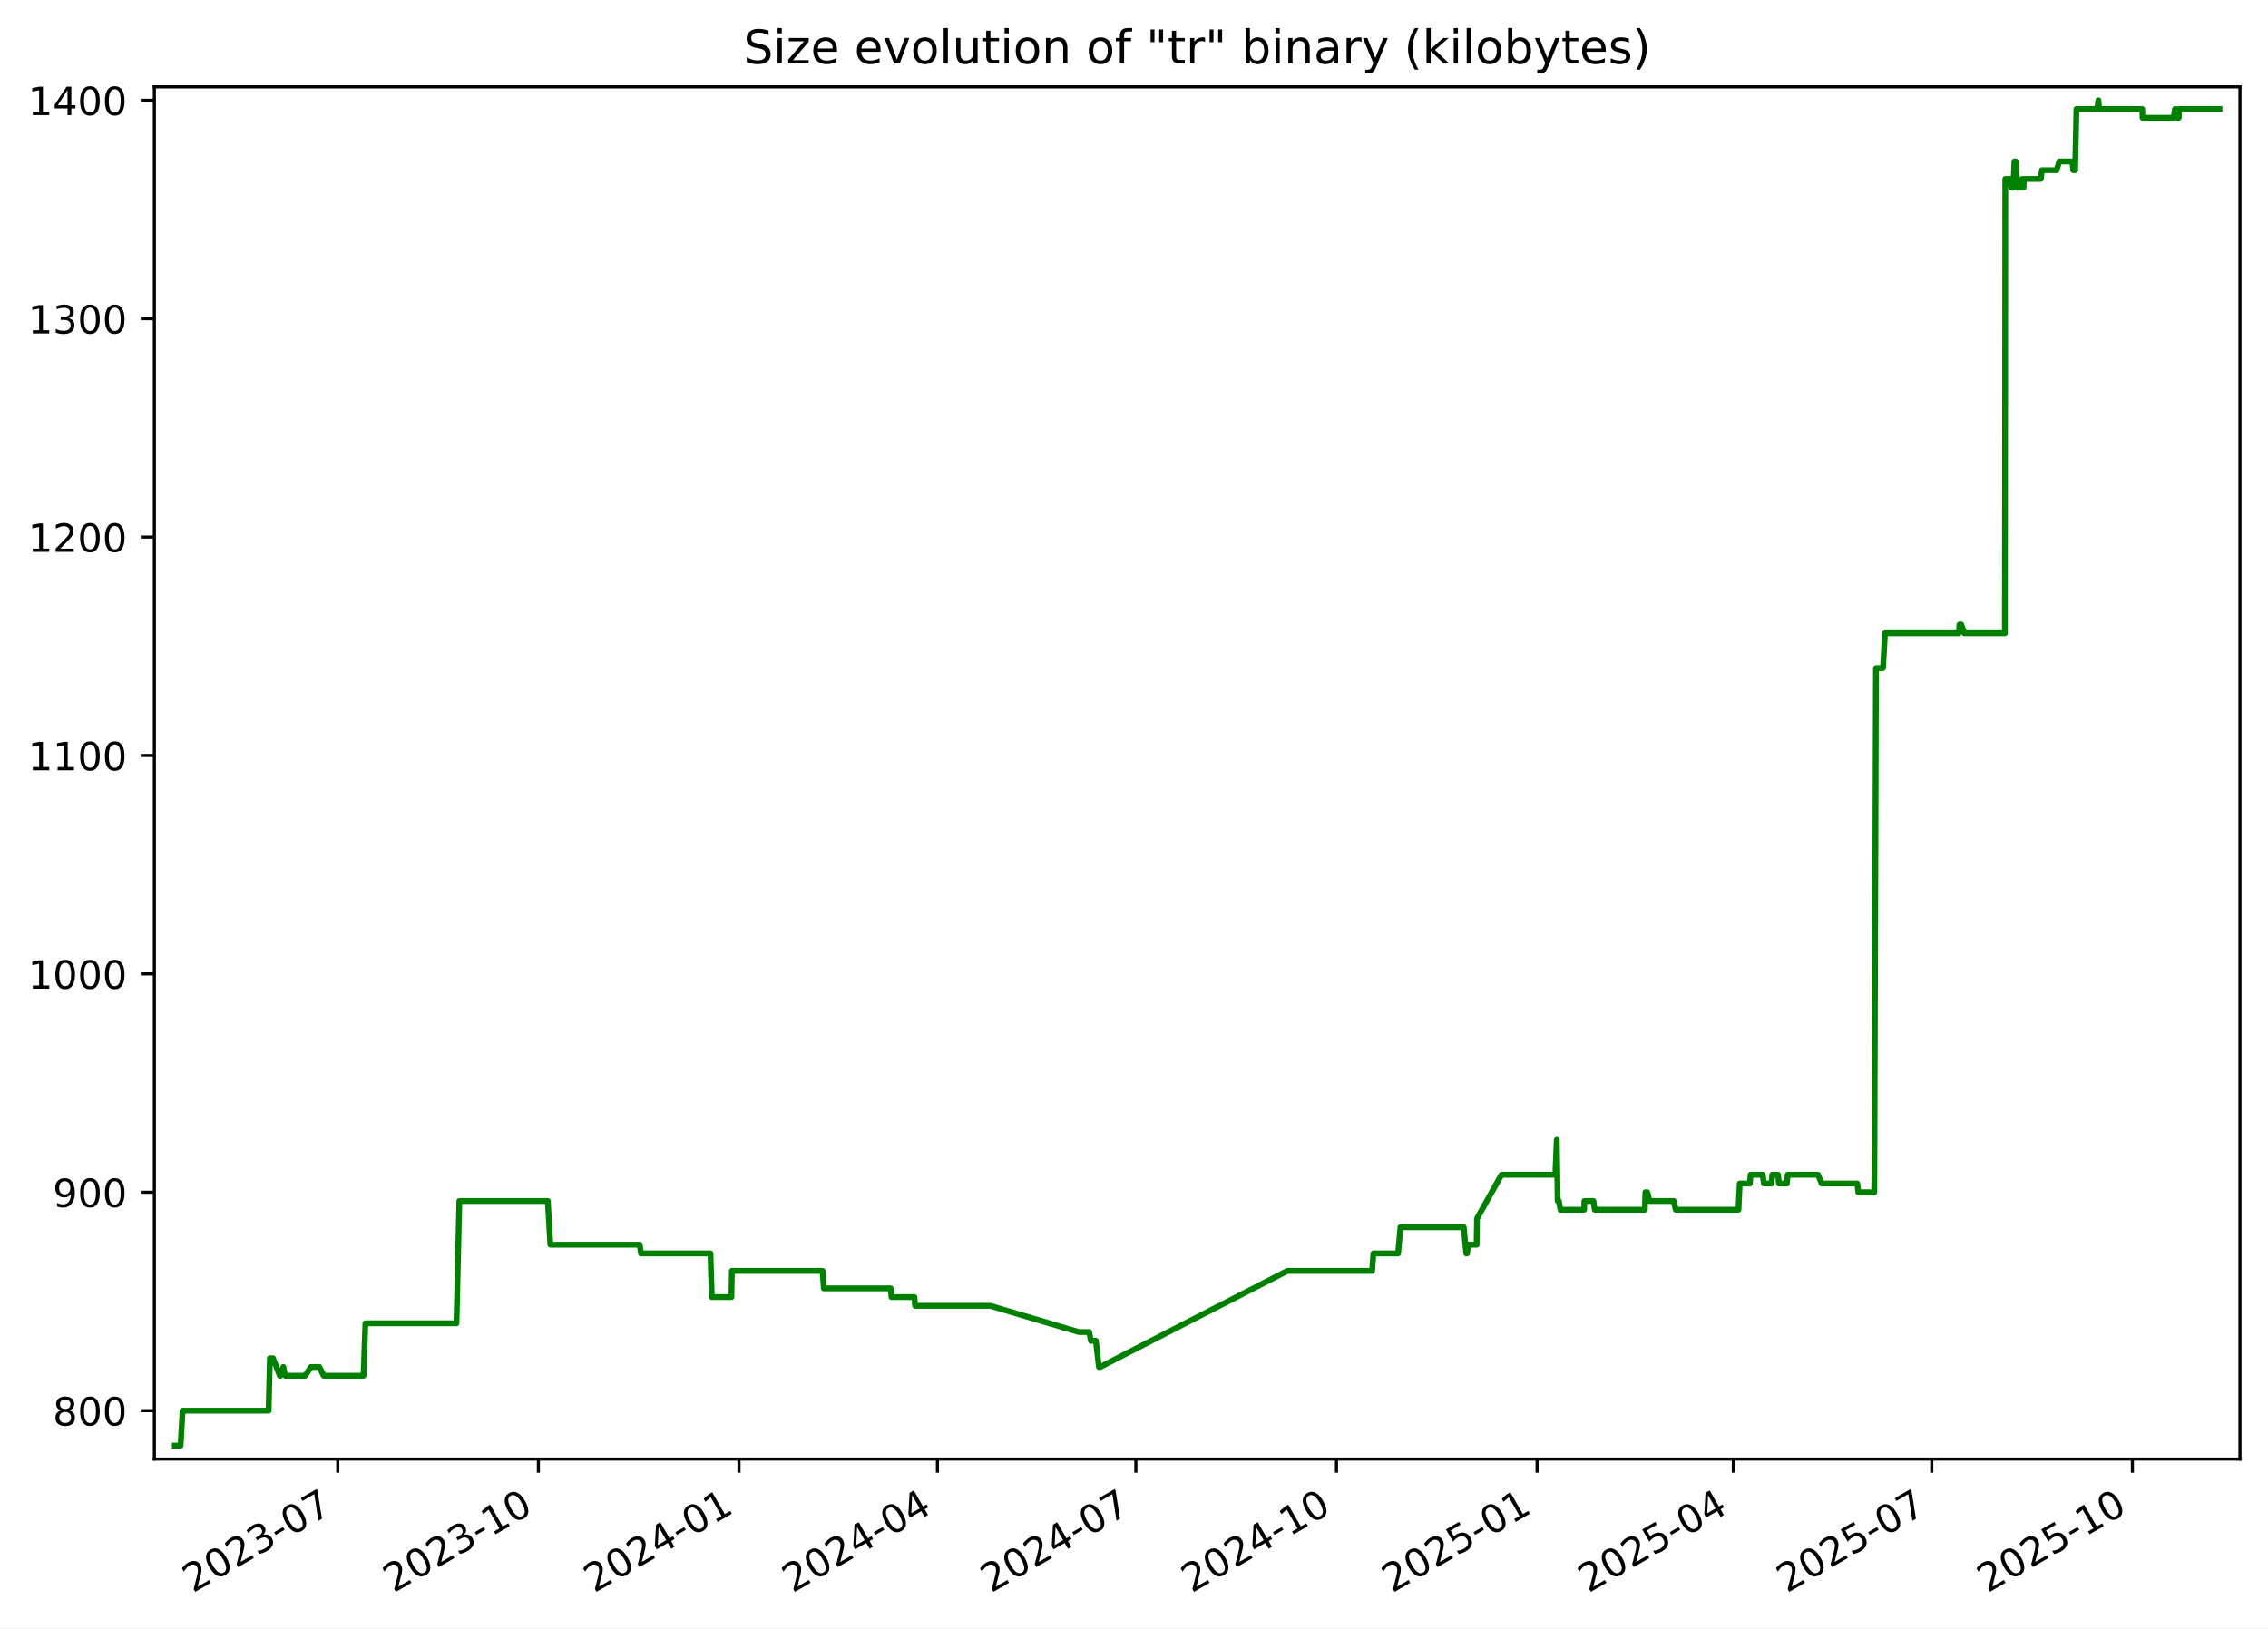
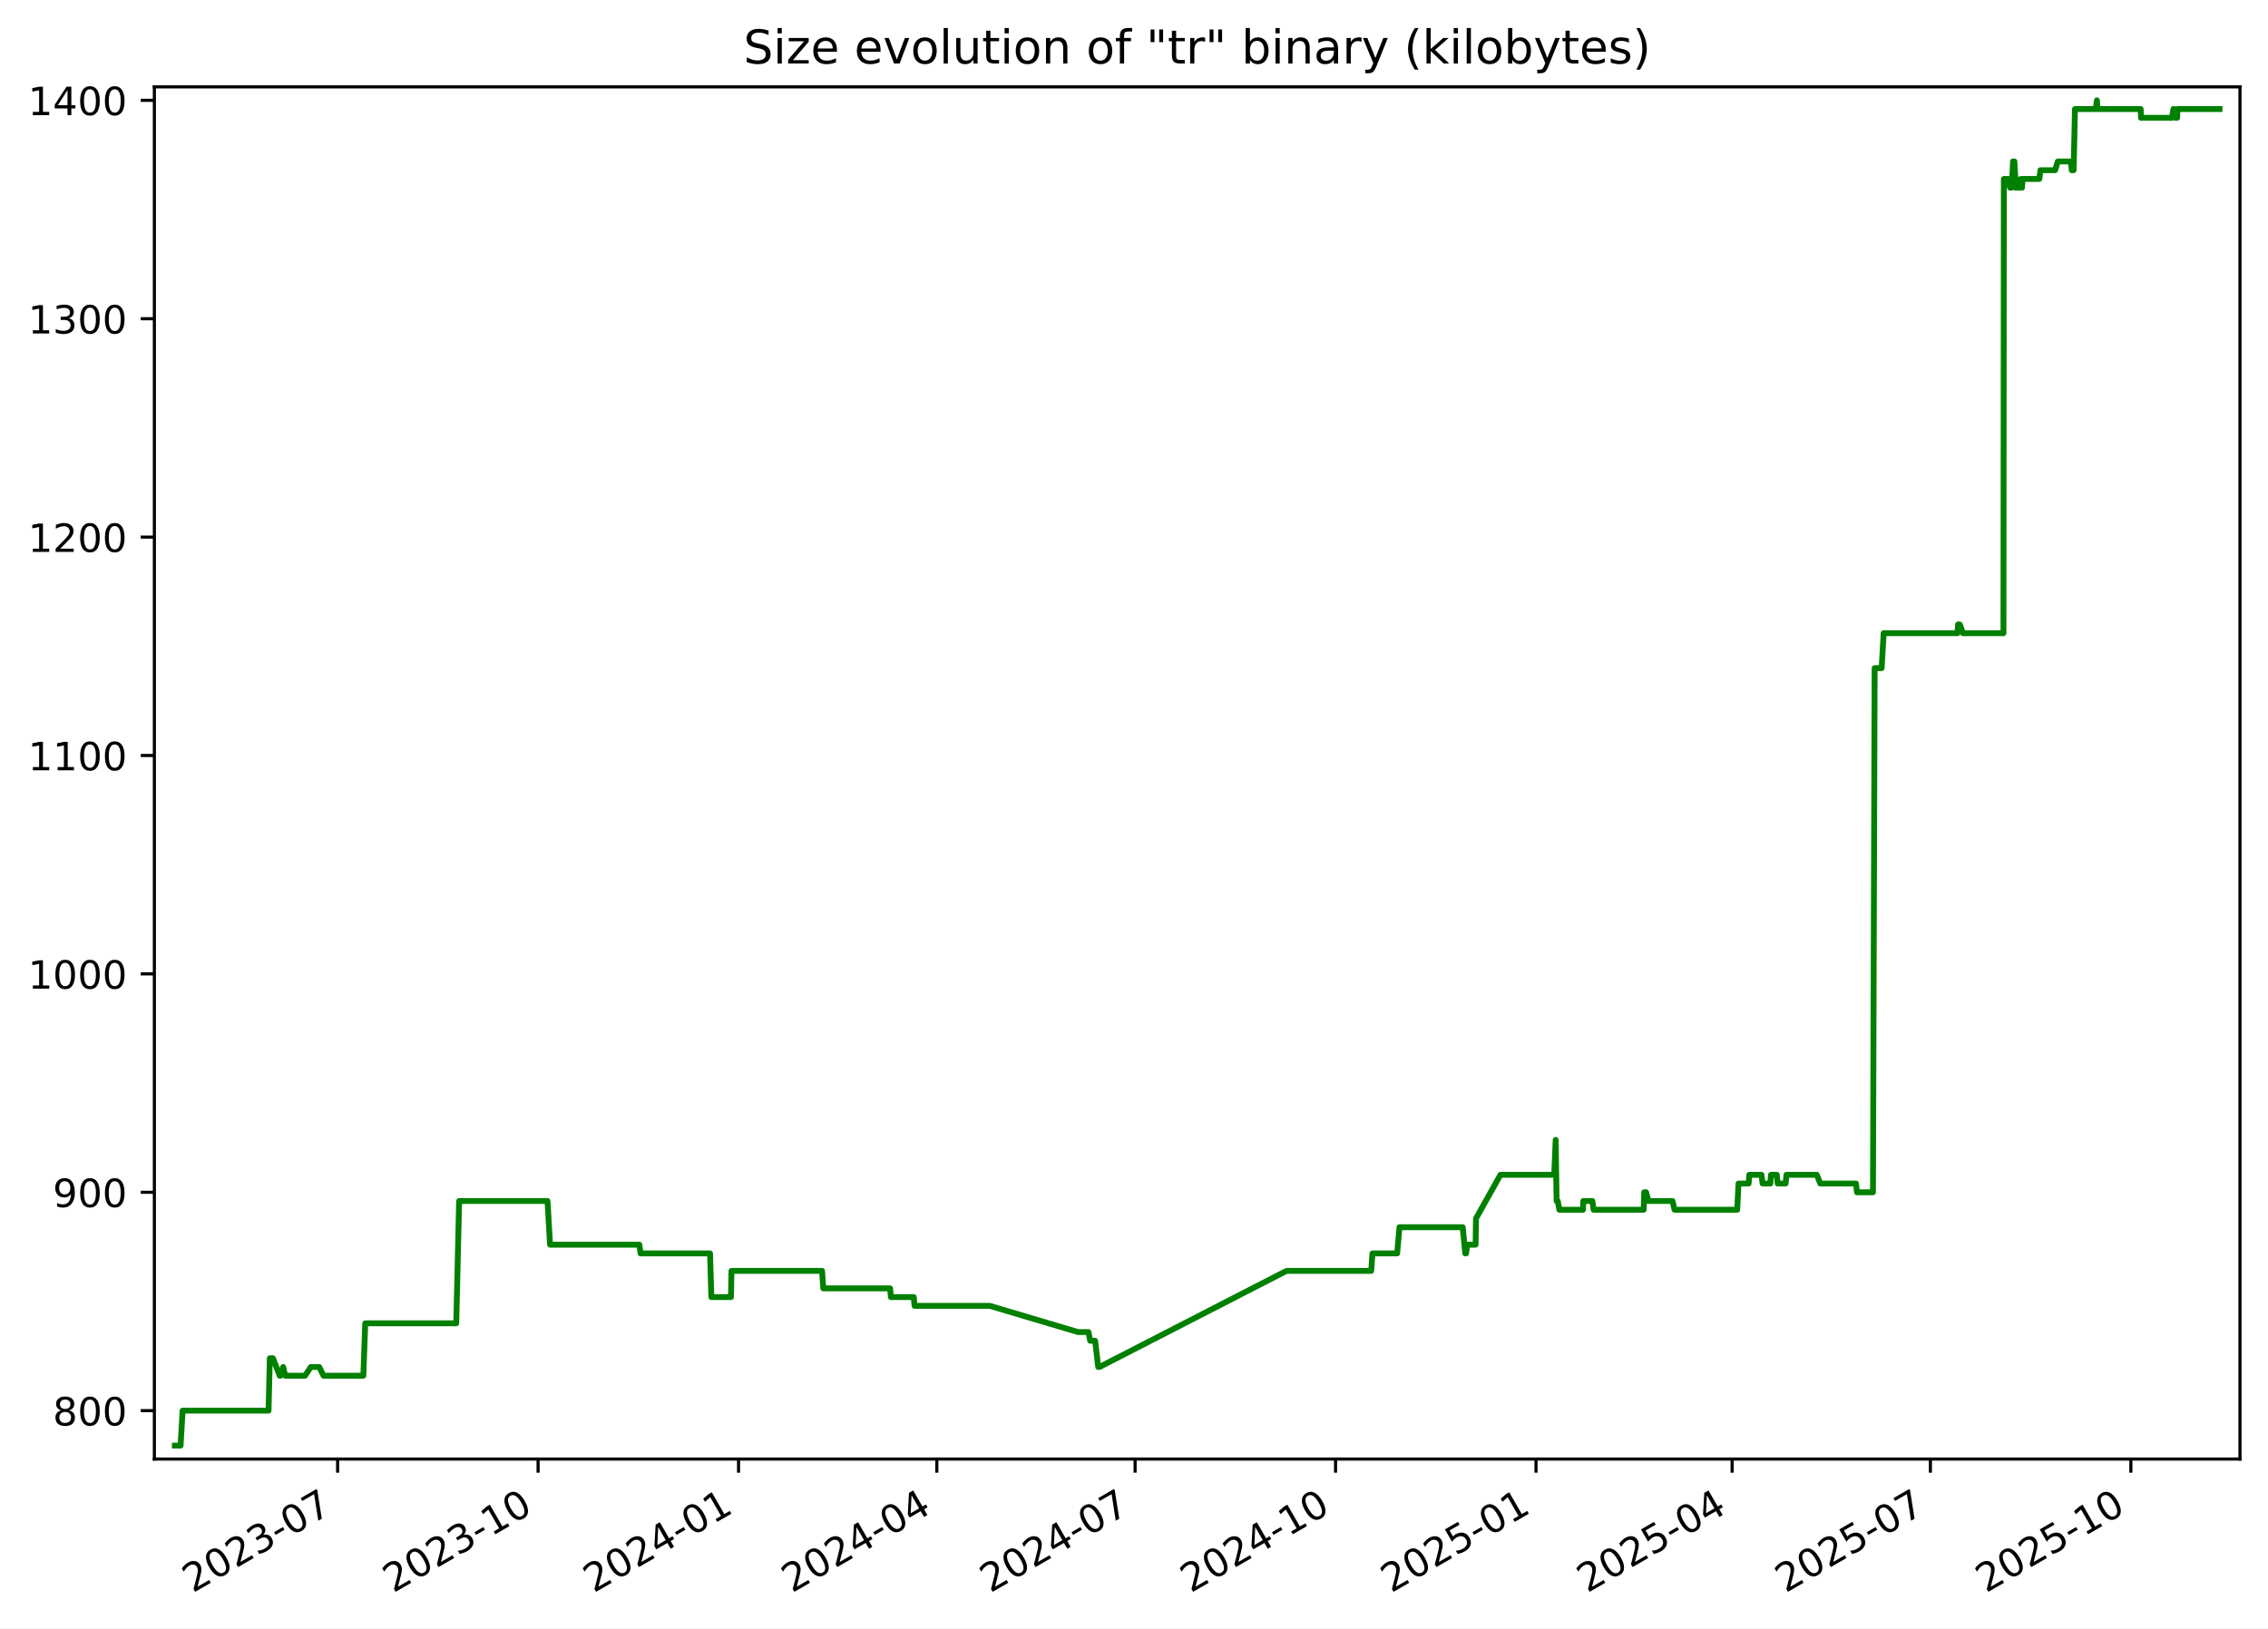
<svg xmlns="http://www.w3.org/2000/svg" xmlns:xlink="http://www.w3.org/1999/xlink" width="582.53pt" height="418.303pt" viewBox="0 0 582.53 418.303" version="1.1">
  <defs>
    <style type="text/css">*{stroke-linejoin: round; stroke-linecap: butt}</style>
  </defs>
  <g id="figure_1">
    <g id="patch_1">
      <path d="M -0 418.303  L 582.53 418.303  L 582.53 0  L -0 0  z " style="fill: #ffffff" />
    </g>
    <g id="axes_1">
      <g id="patch_2">
        <path d="M 39.65 374.83  L 575.33 374.83  L 575.33 22.318  L 39.65 22.318  z " style="fill: #ffffff" />
      </g>
      <g id="matplotlib.axis_1">
        <g id="xtick_1">
          <g id="line2d_1">
            <defs>
-               <path id="mf2ace84595" d="M 0 0  L 0 3.5  " style="stroke: #000000; stroke-width: 0.8" />
+               <path id="m9be1a2b6db" d="M 0 0  L 0 3.5  " style="stroke: #000000; stroke-width: 0.8" />
            </defs>
            <g>
-               <use xlink:href="#mf2ace84595" x="86.751" y="374.83" style="stroke: #000000; stroke-width: 0.8" />
+               <use xlink:href="#m9be1a2b6db" x="86.719" y="374.83" style="stroke: #000000; stroke-width: 0.8" />
            </g>
          </g>
          <g id="text_1">
-             <g transform="translate(49.52667 409.302) rotate(-30) scale(0.1 -0.1)">
+             <g transform="translate(49.49378 409.302) rotate(-30) scale(0.1 -0.1)">
              <defs>
                <path id="DejaVuSans-32" d="M 1228 531  L 3431 531  L 3431 0  L 469 0  L 469 531  Q 828 903 1448 1529  Q 2069 2156 2228 2338  Q 2531 2678 2651 2914  Q 2772 3150 2772 3378  Q 2772 3750 2511 3984  Q 2250 4219 1831 4219  Q 1534 4219 1204 4116  Q 875 4013 500 3803  L 500 4441  Q 881 4594 1212 4672  Q 1544 4750 1819 4750  Q 2544 4750 2975 4387  Q 3406 4025 3406 3419  Q 3406 3131 3298 2873  Q 3191 2616 2906 2266  Q 2828 2175 2409 1742  Q 1991 1309 1228 531  z " transform="scale(0.015625)" />
                <path id="DejaVuSans-30" d="M 2034 4250  Q 1547 4250 1301 3770  Q 1056 3291 1056 2328  Q 1056 1369 1301 889  Q 1547 409 2034 409  Q 2525 409 2770 889  Q 3016 1369 3016 2328  Q 3016 3291 2770 3770  Q 2525 4250 2034 4250  z M 2034 4750  Q 2819 4750 3233 4129  Q 3647 3509 3647 2328  Q 3647 1150 3233 529  Q 2819 -91 2034 -91  Q 1250 -91 836 529  Q 422 1150 422 2328  Q 422 3509 836 4129  Q 1250 4750 2034 4750  z " transform="scale(0.015625)" />
                <path id="DejaVuSans-33" d="M 2597 2516  Q 3050 2419 3304 2112  Q 3559 1806 3559 1356  Q 3559 666 3084 287  Q 2609 -91 1734 -91  Q 1441 -91 1130 -33  Q 819 25 488 141  L 488 750  Q 750 597 1062 519  Q 1375 441 1716 441  Q 2309 441 2620 675  Q 2931 909 2931 1356  Q 2931 1769 2642 2001  Q 2353 2234 1838 2234  L 1294 2234  L 1294 2753  L 1863 2753  Q 2328 2753 2575 2939  Q 2822 3125 2822 3475  Q 2822 3834 2567 4026  Q 2313 4219 1838 4219  Q 1578 4219 1281 4162  Q 984 4106 628 3988  L 628 4550  Q 988 4650 1302 4700  Q 1616 4750 1894 4750  Q 2613 4750 3031 4423  Q 3450 4097 3450 3541  Q 3450 3153 3228 2886  Q 3006 2619 2597 2516  z " transform="scale(0.015625)" />
                <path id="DejaVuSans-2d" d="M 313 2009  L 1997 2009  L 1997 1497  L 313 1497  L 313 2009  z " transform="scale(0.015625)" />
                <path id="DejaVuSans-37" d="M 525 4666  L 3525 4666  L 3525 4397  L 1831 0  L 1172 0  L 2766 4134  L 525 4134  L 525 4666  z " transform="scale(0.015625)" />
              </defs>
              <use xlink:href="#DejaVuSans-32" />
              <use xlink:href="#DejaVuSans-30" x="63.623" />
              <use xlink:href="#DejaVuSans-32" x="127.246" />
              <use xlink:href="#DejaVuSans-33" x="190.869" />
              <use xlink:href="#DejaVuSans-2d" x="254.492" />
              <use xlink:href="#DejaVuSans-30" x="290.576" />
              <use xlink:href="#DejaVuSans-37" x="354.199" />
            </g>
          </g>
        </g>
        <g id="xtick_2">
          <g id="line2d_2">
            <g>
-               <use xlink:href="#mf2ace84595" x="138.279" y="374.83" style="stroke: #000000; stroke-width: 0.8" />
+               <use xlink:href="#m9be1a2b6db" x="138.206" y="374.83" style="stroke: #000000; stroke-width: 0.8" />
            </g>
          </g>
          <g id="text_2">
-             <g transform="translate(101.0543 409.302) rotate(-30) scale(0.1 -0.1)">
+             <g transform="translate(100.9809 409.302) rotate(-30) scale(0.1 -0.1)">
              <defs>
                <path id="DejaVuSans-31" d="M 794 531  L 1825 531  L 1825 4091  L 703 3866  L 703 4441  L 1819 4666  L 2450 4666  L 2450 531  L 3481 531  L 3481 0  L 794 0  L 794 531  z " transform="scale(0.015625)" />
              </defs>
              <use xlink:href="#DejaVuSans-32" />
              <use xlink:href="#DejaVuSans-30" x="63.623" />
              <use xlink:href="#DejaVuSans-32" x="127.246" />
              <use xlink:href="#DejaVuSans-33" x="190.869" />
              <use xlink:href="#DejaVuSans-2d" x="254.492" />
              <use xlink:href="#DejaVuSans-31" x="290.576" />
              <use xlink:href="#DejaVuSans-30" x="354.199" />
            </g>
          </g>
        </g>
        <g id="xtick_3">
          <g id="line2d_3">
            <g>
-               <use xlink:href="#mf2ace84595" x="189.807" y="374.83" style="stroke: #000000; stroke-width: 0.8" />
+               <use xlink:href="#m9be1a2b6db" x="189.693" y="374.83" style="stroke: #000000; stroke-width: 0.8" />
            </g>
          </g>
          <g id="text_3">
-             <g transform="translate(152.5819 409.302) rotate(-30) scale(0.1 -0.1)">
+             <g transform="translate(152.4681 409.302) rotate(-30) scale(0.1 -0.1)">
              <defs>
                <path id="DejaVuSans-34" d="M 2419 4116  L 825 1625  L 2419 1625  L 2419 4116  z M 2253 4666  L 3047 4666  L 3047 1625  L 3713 1625  L 3713 1100  L 3047 1100  L 3047 0  L 2419 0  L 2419 1100  L 313 1100  L 313 1709  L 2253 4666  z " transform="scale(0.015625)" />
              </defs>
              <use xlink:href="#DejaVuSans-32" />
              <use xlink:href="#DejaVuSans-30" x="63.623" />
              <use xlink:href="#DejaVuSans-32" x="127.246" />
              <use xlink:href="#DejaVuSans-34" x="190.869" />
              <use xlink:href="#DejaVuSans-2d" x="254.492" />
              <use xlink:href="#DejaVuSans-30" x="290.576" />
              <use xlink:href="#DejaVuSans-31" x="354.199" />
            </g>
          </g>
        </g>
        <g id="xtick_4">
          <g id="line2d_4">
            <g>
-               <use xlink:href="#mf2ace84595" x="240.774" y="374.83" style="stroke: #000000; stroke-width: 0.8" />
+               <use xlink:href="#m9be1a2b6db" x="240.62" y="374.83" style="stroke: #000000; stroke-width: 0.8" />
            </g>
          </g>
          <g id="text_4">
-             <g transform="translate(203.5495 409.302) rotate(-30) scale(0.1 -0.1)">
+             <g transform="translate(203.3956 409.302) rotate(-30) scale(0.1 -0.1)">
              <use xlink:href="#DejaVuSans-32" />
              <use xlink:href="#DejaVuSans-30" x="63.623" />
              <use xlink:href="#DejaVuSans-32" x="127.246" />
              <use xlink:href="#DejaVuSans-34" x="190.869" />
              <use xlink:href="#DejaVuSans-2d" x="254.492" />
              <use xlink:href="#DejaVuSans-30" x="290.576" />
              <use xlink:href="#DejaVuSans-34" x="354.199" />
            </g>
          </g>
        </g>
        <g id="xtick_5">
          <g id="line2d_5">
            <g>
-               <use xlink:href="#mf2ace84595" x="291.742" y="374.83" style="stroke: #000000; stroke-width: 0.8" />
+               <use xlink:href="#m9be1a2b6db" x="291.548" y="374.83" style="stroke: #000000; stroke-width: 0.8" />
            </g>
          </g>
          <g id="text_5">
-             <g transform="translate(254.517 409.302) rotate(-30) scale(0.1 -0.1)">
+             <g transform="translate(254.3231 409.302) rotate(-30) scale(0.1 -0.1)">
              <use xlink:href="#DejaVuSans-32" />
              <use xlink:href="#DejaVuSans-30" x="63.623" />
              <use xlink:href="#DejaVuSans-32" x="127.246" />
              <use xlink:href="#DejaVuSans-34" x="190.869" />
              <use xlink:href="#DejaVuSans-2d" x="254.492" />
              <use xlink:href="#DejaVuSans-30" x="290.576" />
              <use xlink:href="#DejaVuSans-37" x="354.199" />
            </g>
          </g>
        </g>
        <g id="xtick_6">
          <g id="line2d_6">
            <g>
-               <use xlink:href="#mf2ace84595" x="343.269" y="374.83" style="stroke: #000000; stroke-width: 0.8" />
+               <use xlink:href="#m9be1a2b6db" x="343.035" y="374.83" style="stroke: #000000; stroke-width: 0.8" />
            </g>
          </g>
          <g id="text_6">
-             <g transform="translate(306.0447 409.302) rotate(-30) scale(0.1 -0.1)">
+             <g transform="translate(305.8102 409.302) rotate(-30) scale(0.1 -0.1)">
              <use xlink:href="#DejaVuSans-32" />
              <use xlink:href="#DejaVuSans-30" x="63.623" />
              <use xlink:href="#DejaVuSans-32" x="127.246" />
              <use xlink:href="#DejaVuSans-34" x="190.869" />
              <use xlink:href="#DejaVuSans-2d" x="254.492" />
              <use xlink:href="#DejaVuSans-31" x="290.576" />
              <use xlink:href="#DejaVuSans-30" x="354.199" />
            </g>
          </g>
        </g>
        <g id="xtick_7">
          <g id="line2d_7">
            <g>
-               <use xlink:href="#mf2ace84595" x="394.797" y="374.83" style="stroke: #000000; stroke-width: 0.8" />
+               <use xlink:href="#m9be1a2b6db" x="394.522" y="374.83" style="stroke: #000000; stroke-width: 0.8" />
            </g>
          </g>
          <g id="text_7">
-             <g transform="translate(357.5723 409.302) rotate(-30) scale(0.1 -0.1)">
+             <g transform="translate(357.2973 409.302) rotate(-30) scale(0.1 -0.1)">
              <defs>
                <path id="DejaVuSans-35" d="M 691 4666  L 3169 4666  L 3169 4134  L 1269 4134  L 1269 2991  Q 1406 3038 1543 3061  Q 1681 3084 1819 3084  Q 2600 3084 3056 2656  Q 3513 2228 3513 1497  Q 3513 744 3044 326  Q 2575 -91 1722 -91  Q 1428 -91 1123 -41  Q 819 9 494 109  L 494 744  Q 775 591 1075 516  Q 1375 441 1709 441  Q 2250 441 2565 725  Q 2881 1009 2881 1497  Q 2881 1984 2565 2268  Q 2250 2553 1709 2553  Q 1456 2553 1204 2497  Q 953 2441 691 2322  L 691 4666  z " transform="scale(0.015625)" />
              </defs>
              <use xlink:href="#DejaVuSans-32" />
              <use xlink:href="#DejaVuSans-30" x="63.623" />
              <use xlink:href="#DejaVuSans-32" x="127.246" />
              <use xlink:href="#DejaVuSans-35" x="190.869" />
              <use xlink:href="#DejaVuSans-2d" x="254.492" />
              <use xlink:href="#DejaVuSans-30" x="290.576" />
              <use xlink:href="#DejaVuSans-31" x="354.199" />
            </g>
          </g>
        </g>
        <g id="xtick_8">
          <g id="line2d_8">
            <g>
-               <use xlink:href="#mf2ace84595" x="445.205" y="374.83" style="stroke: #000000; stroke-width: 0.8" />
+               <use xlink:href="#m9be1a2b6db" x="444.89" y="374.83" style="stroke: #000000; stroke-width: 0.8" />
            </g>
          </g>
          <g id="text_8">
-             <g transform="translate(407.9798 409.302) rotate(-30) scale(0.1 -0.1)">
+             <g transform="translate(407.6652 409.302) rotate(-30) scale(0.1 -0.1)">
              <use xlink:href="#DejaVuSans-32" />
              <use xlink:href="#DejaVuSans-30" x="63.623" />
              <use xlink:href="#DejaVuSans-32" x="127.246" />
              <use xlink:href="#DejaVuSans-35" x="190.869" />
              <use xlink:href="#DejaVuSans-2d" x="254.492" />
              <use xlink:href="#DejaVuSans-30" x="290.576" />
              <use xlink:href="#DejaVuSans-34" x="354.199" />
            </g>
          </g>
        </g>
        <g id="xtick_9">
          <g id="line2d_9">
            <g>
-               <use xlink:href="#mf2ace84595" x="496.172" y="374.83" style="stroke: #000000; stroke-width: 0.8" />
+               <use xlink:href="#m9be1a2b6db" x="495.817" y="374.83" style="stroke: #000000; stroke-width: 0.8" />
            </g>
          </g>
          <g id="text_9">
-             <g transform="translate(458.9473 409.302) rotate(-30) scale(0.1 -0.1)">
+             <g transform="translate(458.5927 409.302) rotate(-30) scale(0.1 -0.1)">
              <use xlink:href="#DejaVuSans-32" />
              <use xlink:href="#DejaVuSans-30" x="63.623" />
              <use xlink:href="#DejaVuSans-32" x="127.246" />
              <use xlink:href="#DejaVuSans-35" x="190.869" />
              <use xlink:href="#DejaVuSans-2d" x="254.492" />
              <use xlink:href="#DejaVuSans-30" x="290.576" />
              <use xlink:href="#DejaVuSans-37" x="354.199" />
            </g>
          </g>
        </g>
        <g id="xtick_10">
          <g id="line2d_10">
            <g>
-               <use xlink:href="#mf2ace84595" x="547.7" y="374.83" style="stroke: #000000; stroke-width: 0.8" />
+               <use xlink:href="#m9be1a2b6db" x="547.305" y="374.83" style="stroke: #000000; stroke-width: 0.8" />
            </g>
          </g>
          <g id="text_10">
-             <g transform="translate(510.4749 409.302) rotate(-30) scale(0.1 -0.1)">
+             <g transform="translate(510.0798 409.302) rotate(-30) scale(0.1 -0.1)">
              <use xlink:href="#DejaVuSans-32" />
              <use xlink:href="#DejaVuSans-30" x="63.623" />
              <use xlink:href="#DejaVuSans-32" x="127.246" />
              <use xlink:href="#DejaVuSans-35" x="190.869" />
              <use xlink:href="#DejaVuSans-2d" x="254.492" />
              <use xlink:href="#DejaVuSans-31" x="290.576" />
              <use xlink:href="#DejaVuSans-30" x="354.199" />
            </g>
          </g>
        </g>
      </g>
      <g id="matplotlib.axis_2">
        <g id="ytick_1">
          <g id="line2d_11">
            <defs>
-               <path id="m78315d98e5" d="M 0 0  L -3.5 0  " style="stroke: #000000; stroke-width: 0.8" />
+               <path id="mfa508942be" d="M 0 0  L -3.5 0  " style="stroke: #000000; stroke-width: 0.8" />
            </defs>
            <g>
-               <use xlink:href="#m78315d98e5" x="39.65" y="362.398" style="stroke: #000000; stroke-width: 0.8" />
+               <use xlink:href="#mfa508942be" x="39.65" y="362.398" style="stroke: #000000; stroke-width: 0.8" />
            </g>
          </g>
          <g id="text_11">
            <g transform="translate(13.5625 366.1967) scale(0.1 -0.1)">
              <defs>
                <path id="DejaVuSans-38" d="M 2034 2216  Q 1584 2216 1326 1975  Q 1069 1734 1069 1313  Q 1069 891 1326 650  Q 1584 409 2034 409  Q 2484 409 2743 651  Q 3003 894 3003 1313  Q 3003 1734 2745 1975  Q 2488 2216 2034 2216  z M 1403 2484  Q 997 2584 770 2862  Q 544 3141 544 3541  Q 544 4100 942 4425  Q 1341 4750 2034 4750  Q 2731 4750 3128 4425  Q 3525 4100 3525 3541  Q 3525 3141 3298 2862  Q 3072 2584 2669 2484  Q 3125 2378 3379 2068  Q 3634 1759 3634 1313  Q 3634 634 3220 271  Q 2806 -91 2034 -91  Q 1263 -91 848 271  Q 434 634 434 1313  Q 434 1759 690 2068  Q 947 2378 1403 2484  z M 1172 3481  Q 1172 3119 1398 2916  Q 1625 2713 2034 2713  Q 2441 2713 2670 2916  Q 2900 3119 2900 3481  Q 2900 3844 2670 4047  Q 2441 4250 2034 4250  Q 1625 4250 1398 4047  Q 1172 3844 1172 3481  z " transform="scale(0.015625)" />
              </defs>
              <use xlink:href="#DejaVuSans-38" />
              <use xlink:href="#DejaVuSans-30" x="63.623" />
              <use xlink:href="#DejaVuSans-30" x="127.246" />
            </g>
          </g>
        </g>
        <g id="ytick_2">
          <g id="line2d_12">
            <g>
-               <use xlink:href="#m78315d98e5" x="39.65" y="306.294" style="stroke: #000000; stroke-width: 0.8" />
+               <use xlink:href="#mfa508942be" x="39.65" y="306.294" style="stroke: #000000; stroke-width: 0.8" />
            </g>
          </g>
          <g id="text_12">
            <g transform="translate(13.5625 310.0928) scale(0.1 -0.1)">
              <defs>
                <path id="DejaVuSans-39" d="M 703 97  L 703 672  Q 941 559 1184 500  Q 1428 441 1663 441  Q 2288 441 2617 861  Q 2947 1281 2994 2138  Q 2813 1869 2534 1725  Q 2256 1581 1919 1581  Q 1219 1581 811 2004  Q 403 2428 403 3163  Q 403 3881 828 4315  Q 1253 4750 1959 4750  Q 2769 4750 3195 4129  Q 3622 3509 3622 2328  Q 3622 1225 3098 567  Q 2575 -91 1691 -91  Q 1453 -91 1209 -44  Q 966 3 703 97  z M 1959 2075  Q 2384 2075 2632 2365  Q 2881 2656 2881 3163  Q 2881 3666 2632 3958  Q 2384 4250 1959 4250  Q 1534 4250 1286 3958  Q 1038 3666 1038 3163  Q 1038 2656 1286 2365  Q 1534 2075 1959 2075  z " transform="scale(0.015625)" />
              </defs>
              <use xlink:href="#DejaVuSans-39" />
              <use xlink:href="#DejaVuSans-30" x="63.623" />
              <use xlink:href="#DejaVuSans-30" x="127.246" />
            </g>
          </g>
        </g>
        <g id="ytick_3">
          <g id="line2d_13">
            <g>
-               <use xlink:href="#m78315d98e5" x="39.65" y="250.19" style="stroke: #000000; stroke-width: 0.8" />
+               <use xlink:href="#mfa508942be" x="39.65" y="250.19" style="stroke: #000000; stroke-width: 0.8" />
            </g>
          </g>
          <g id="text_13">
            <g transform="translate(7.2 253.9889) scale(0.1 -0.1)">
              <use xlink:href="#DejaVuSans-31" />
              <use xlink:href="#DejaVuSans-30" x="63.623" />
              <use xlink:href="#DejaVuSans-30" x="127.246" />
              <use xlink:href="#DejaVuSans-30" x="190.869" />
            </g>
          </g>
        </g>
        <g id="ytick_4">
          <g id="line2d_14">
            <g>
-               <use xlink:href="#m78315d98e5" x="39.65" y="194.086" style="stroke: #000000; stroke-width: 0.8" />
+               <use xlink:href="#mfa508942be" x="39.65" y="194.086" style="stroke: #000000; stroke-width: 0.8" />
            </g>
          </g>
          <g id="text_14">
            <g transform="translate(7.2 197.885) scale(0.1 -0.1)">
              <use xlink:href="#DejaVuSans-31" />
              <use xlink:href="#DejaVuSans-31" x="63.623" />
              <use xlink:href="#DejaVuSans-30" x="127.246" />
              <use xlink:href="#DejaVuSans-30" x="190.869" />
            </g>
          </g>
        </g>
        <g id="ytick_5">
          <g id="line2d_15">
            <g>
-               <use xlink:href="#m78315d98e5" x="39.65" y="137.982" style="stroke: #000000; stroke-width: 0.8" />
+               <use xlink:href="#mfa508942be" x="39.65" y="137.982" style="stroke: #000000; stroke-width: 0.8" />
            </g>
          </g>
          <g id="text_15">
            <g transform="translate(7.2 141.7811) scale(0.1 -0.1)">
              <use xlink:href="#DejaVuSans-31" />
              <use xlink:href="#DejaVuSans-32" x="63.623" />
              <use xlink:href="#DejaVuSans-30" x="127.246" />
              <use xlink:href="#DejaVuSans-30" x="190.869" />
            </g>
          </g>
        </g>
        <g id="ytick_6">
          <g id="line2d_16">
            <g>
-               <use xlink:href="#m78315d98e5" x="39.65" y="81.878" style="stroke: #000000; stroke-width: 0.8" />
+               <use xlink:href="#mfa508942be" x="39.65" y="81.878" style="stroke: #000000; stroke-width: 0.8" />
            </g>
          </g>
          <g id="text_16">
            <g transform="translate(7.2 85.67724) scale(0.1 -0.1)">
              <use xlink:href="#DejaVuSans-31" />
              <use xlink:href="#DejaVuSans-33" x="63.623" />
              <use xlink:href="#DejaVuSans-30" x="127.246" />
              <use xlink:href="#DejaVuSans-30" x="190.869" />
            </g>
          </g>
        </g>
        <g id="ytick_7">
          <g id="line2d_17">
            <g>
-               <use xlink:href="#m78315d98e5" x="39.65" y="25.774" style="stroke: #000000; stroke-width: 0.8" />
+               <use xlink:href="#mfa508942be" x="39.65" y="25.774" style="stroke: #000000; stroke-width: 0.8" />
            </g>
          </g>
          <g id="text_17">
            <g transform="translate(7.2 29.57334) scale(0.1 -0.1)">
              <use xlink:href="#DejaVuSans-31" />
              <use xlink:href="#DejaVuSans-34" x="63.623" />
              <use xlink:href="#DejaVuSans-30" x="127.246" />
              <use xlink:href="#DejaVuSans-30" x="190.869" />
            </g>
          </g>
        </g>
      </g>
      <g id="line2d_18">
-         <path d="M 44.902 371.374  L 46.384 371.374  L 46.903 362.398  L 68.993 362.398  L 69.321 348.933  L 70.121 348.933  L 71.867 353.421  L 72.038 353.421  L 72.766 351.177  L 73.264 353.421  L 78.374 353.421  L 79.858 351.177  L 82.017 351.177  L 83.135 353.421  L 93.366 353.421  L 93.854 339.956  L 117.247 339.956  L 117.985 308.538  L 140.704 308.538  L 141.354 319.759  L 164.305 319.759  L 164.626 322.003  L 182.48 322.003  L 182.821 333.223  L 187.863 333.223  L 187.984 326.491  L 211.278 326.491  L 211.592 330.979  L 228.763 330.979  L 228.969 333.223  L 234.848 333.223  L 235.047 335.468  L 254.374 335.468  L 277.074 342.2  L 279.754 342.2  L 280.193 344.444  L 281.467 344.444  L 282.256 351.177  L 282.597 351.177  L 330.659 326.491  L 352.43 326.491  L 352.757 322.003  L 359.097 322.003  L 359.702 315.27  L 375.951 315.27  L 376.609 322.003  L 376.827 322.003  L 377.104 319.759  L 379.266 319.759  L 379.366 313.026  L 385.657 301.805  L 399.477 301.805  L 399.85 292.829  L 400.085 308.538  L 400.383 308.538  L 400.796 310.782  L 406.875 310.782  L 406.952 308.538  L 409.275 308.538  L 409.602 310.782  L 422.47 310.782  L 422.612 306.294  L 423.097 306.294  L 423.685 308.538  L 429.879 308.538  L 430.406 310.782  L 446.515 310.782  L 446.844 304.049  L 449.446 304.049  L 449.627 301.805  L 452.752 301.805  L 453.037 304.049  L 455.029 304.049  L 455.2 301.805  L 456.696 301.805  L 456.908 304.049  L 458.959 304.049  L 459.169 301.805  L 466.963 301.805  L 467.874 304.049  L 477.039 304.049  L 477.308 306.294  L 481.414 306.294  L 481.84 171.644  L 483.64 171.644  L 484.161 162.668  L 503.13 162.668  L 503.292 160.423  L 503.731 160.423  L 504.543 162.668  L 514.956 162.668  L 515.056 45.972  L 516.193 45.972  L 516.644 48.216  L 516.743 45.972  L 517.107 48.216  L 517.402 41.483  L 517.767 41.483  L 518.146 48.216  L 519.191 48.216  L 519.394 45.972  L 519.728 48.216  L 519.84 45.972  L 524.176 45.972  L 524.454 43.727  L 528.222 43.727  L 528.921 41.483  L 532.294 41.483  L 532.506 43.727  L 532.999 43.727  L 533.332 28.018  L 538.665 28.018  L 538.975 25.774  L 539.161 28.018  L 550.223 28.018  L 550.309 30.262  L 558.276 30.262  L 558.639 28.018  L 558.849 28.018  L 559.188 30.262  L 559.605 30.262  L 559.672 28.018  L 570.078 28.018  L 570.078 28.018  " clip-path="url(#pe08b90df33)" style="fill: none; stroke: #008000; stroke-width: 1.5; stroke-linecap: square" />
+         <path d="M 44.902 371.374  L 46.383 371.374  L 46.901 362.398  L 68.974 362.398  L 69.302 348.933  L 70.101 348.933  L 71.846 353.421  L 72.017 353.421  L 72.744 351.177  L 73.242 353.421  L 78.348 353.421  L 79.83 351.177  L 81.987 351.177  L 83.105 353.421  L 93.328 353.421  L 93.815 339.956  L 117.19 339.956  L 117.927 308.538  L 140.629 308.538  L 141.278 319.759  L 164.212 319.759  L 164.532 322.003  L 182.372 322.003  L 182.712 333.223  L 187.751 333.223  L 187.872 326.491  L 211.147 326.491  L 211.461 330.979  L 228.619 330.979  L 228.824 333.223  L 234.699 333.223  L 234.898 335.468  L 254.209 335.468  L 276.892 342.2  L 279.57 342.2  L 280.008 344.444  L 281.281 344.444  L 282.07 351.177  L 282.411 351.177  L 330.435 326.491  L 352.189 326.491  L 352.515 322.003  L 358.85 322.003  L 359.455 315.27  L 375.691 315.27  L 376.348 322.003  L 376.566 322.003  L 376.843 319.759  L 379.003 319.759  L 379.104 313.026  L 385.39 301.805  L 399.198 301.805  L 399.571 292.829  L 399.806 308.538  L 400.103 308.538  L 400.516 310.782  L 406.59 310.782  L 406.667 308.538  L 408.988 308.538  L 409.315 310.782  L 422.173 310.782  L 422.315 306.294  L 422.8 306.294  L 423.388 308.538  L 429.577 308.538  L 430.104 310.782  L 446.199 310.782  L 446.529 304.049  L 449.128 304.049  L 449.309 301.805  L 452.432 301.805  L 452.717 304.049  L 454.707 304.049  L 454.878 301.805  L 456.373 301.805  L 456.584 304.049  L 458.634 304.049  L 458.844 301.805  L 466.632 301.805  L 467.542 304.049  L 476.699 304.049  L 476.968 306.294  L 481.071 306.294  L 481.496 171.644  L 483.295 171.644  L 483.815 162.668  L 502.77 162.668  L 502.932 160.423  L 503.371 160.423  L 504.182 162.668  L 514.586 162.668  L 514.686 45.972  L 515.822 45.972  L 516.273 48.216  L 516.372 45.972  L 516.736 48.216  L 517.031 41.483  L 517.396 41.483  L 517.774 48.216  L 518.818 48.216  L 519.021 45.972  L 519.355 48.216  L 519.467 45.972  L 523.799 45.972  L 524.077 43.727  L 527.842 43.727  L 528.541 41.483  L 531.911 41.483  L 532.122 43.727  L 532.615 43.727  L 532.948 28.018  L 538.277 28.018  L 538.587 25.774  L 538.772 28.018  L 549.826 28.018  L 549.912 30.262  L 557.872 30.262  L 558.235 28.018  L 558.445 28.018  L 558.784 30.262  L 559.2 30.262  L 559.267 28.018  L 570.078 28.018  L 570.078 28.018  " clip-path="url(#p361f44e787)" style="fill: none; stroke: #008000; stroke-width: 1.5; stroke-linecap: square" />
      </g>
      <g id="patch_3">
        <path d="M 39.65 374.83  L 39.65 22.318  " style="fill: none; stroke: #000000; stroke-width: 0.8; stroke-linejoin: miter; stroke-linecap: square" />
      </g>
      <g id="patch_4">
        <path d="M 575.33 374.83  L 575.33 22.318  " style="fill: none; stroke: #000000; stroke-width: 0.8; stroke-linejoin: miter; stroke-linecap: square" />
      </g>
      <g id="patch_5">
        <path d="M 39.65 374.83  L 575.33 374.83  " style="fill: none; stroke: #000000; stroke-width: 0.8; stroke-linejoin: miter; stroke-linecap: square" />
      </g>
      <g id="patch_6">
        <path d="M 39.65 22.318  L 575.33 22.318  " style="fill: none; stroke: #000000; stroke-width: 0.8; stroke-linejoin: miter; stroke-linecap: square" />
      </g>
      <g id="text_18">
        <g transform="translate(190.9756 16.31812) scale(0.12 -0.12)">
          <defs>
            <path id="DejaVuSans-53" d="M 3425 4513  L 3425 3897  Q 3066 4069 2747 4153  Q 2428 4238 2131 4238  Q 1616 4238 1336 4038  Q 1056 3838 1056 3469  Q 1056 3159 1242 3001  Q 1428 2844 1947 2747  L 2328 2669  Q 3034 2534 3370 2195  Q 3706 1856 3706 1288  Q 3706 609 3251 259  Q 2797 -91 1919 -91  Q 1588 -91 1214 -16  Q 841 59 441 206  L 441 856  Q 825 641 1194 531  Q 1563 422 1919 422  Q 2459 422 2753 634  Q 3047 847 3047 1241  Q 3047 1584 2836 1778  Q 2625 1972 2144 2069  L 1759 2144  Q 1053 2284 737 2584  Q 422 2884 422 3419  Q 422 4038 858 4394  Q 1294 4750 2059 4750  Q 2388 4750 2728 4690  Q 3069 4631 3425 4513  z " transform="scale(0.015625)" />
            <path id="DejaVuSans-69" d="M 603 3500  L 1178 3500  L 1178 0  L 603 0  L 603 3500  z M 603 4863  L 1178 4863  L 1178 4134  L 603 4134  L 603 4863  z " transform="scale(0.015625)" />
            <path id="DejaVuSans-7a" d="M 353 3500  L 3084 3500  L 3084 2975  L 922 459  L 3084 459  L 3084 0  L 275 0  L 275 525  L 2438 3041  L 353 3041  L 353 3500  z " transform="scale(0.015625)" />
            <path id="DejaVuSans-65" d="M 3597 1894  L 3597 1613  L 953 1613  Q 991 1019 1311 708  Q 1631 397 2203 397  Q 2534 397 2845 478  Q 3156 559 3463 722  L 3463 178  Q 3153 47 2828 -22  Q 2503 -91 2169 -91  Q 1331 -91 842 396  Q 353 884 353 1716  Q 353 2575 817 3079  Q 1281 3584 2069 3584  Q 2775 3584 3186 3129  Q 3597 2675 3597 1894  z M 3022 2063  Q 3016 2534 2758 2815  Q 2500 3097 2075 3097  Q 1594 3097 1305 2825  Q 1016 2553 972 2059  L 3022 2063  z " transform="scale(0.015625)" />
            <path id="DejaVuSans-20" transform="scale(0.015625)" />
            <path id="DejaVuSans-76" d="M 191 3500  L 800 3500  L 1894 563  L 2988 3500  L 3597 3500  L 2284 0  L 1503 0  L 191 3500  z " transform="scale(0.015625)" />
            <path id="DejaVuSans-6f" d="M 1959 3097  Q 1497 3097 1228 2736  Q 959 2375 959 1747  Q 959 1119 1226 758  Q 1494 397 1959 397  Q 2419 397 2687 759  Q 2956 1122 2956 1747  Q 2956 2369 2687 2733  Q 2419 3097 1959 3097  z M 1959 3584  Q 2709 3584 3137 3096  Q 3566 2609 3566 1747  Q 3566 888 3137 398  Q 2709 -91 1959 -91  Q 1206 -91 779 398  Q 353 888 353 1747  Q 353 2609 779 3096  Q 1206 3584 1959 3584  z " transform="scale(0.015625)" />
            <path id="DejaVuSans-6c" d="M 603 4863  L 1178 4863  L 1178 0  L 603 0  L 603 4863  z " transform="scale(0.015625)" />
            <path id="DejaVuSans-75" d="M 544 1381  L 544 3500  L 1119 3500  L 1119 1403  Q 1119 906 1312 657  Q 1506 409 1894 409  Q 2359 409 2629 706  Q 2900 1003 2900 1516  L 2900 3500  L 3475 3500  L 3475 0  L 2900 0  L 2900 538  Q 2691 219 2414 64  Q 2138 -91 1772 -91  Q 1169 -91 856 284  Q 544 659 544 1381  z M 1991 3584  L 1991 3584  z " transform="scale(0.015625)" />
            <path id="DejaVuSans-74" d="M 1172 4494  L 1172 3500  L 2356 3500  L 2356 3053  L 1172 3053  L 1172 1153  Q 1172 725 1289 603  Q 1406 481 1766 481  L 2356 481  L 2356 0  L 1766 0  Q 1100 0 847 248  Q 594 497 594 1153  L 594 3053  L 172 3053  L 172 3500  L 594 3500  L 594 4494  L 1172 4494  z " transform="scale(0.015625)" />
            <path id="DejaVuSans-6e" d="M 3513 2113  L 3513 0  L 2938 0  L 2938 2094  Q 2938 2591 2744 2837  Q 2550 3084 2163 3084  Q 1697 3084 1428 2787  Q 1159 2491 1159 1978  L 1159 0  L 581 0  L 581 3500  L 1159 3500  L 1159 2956  Q 1366 3272 1645 3428  Q 1925 3584 2291 3584  Q 2894 3584 3203 3211  Q 3513 2838 3513 2113  z " transform="scale(0.015625)" />
            <path id="DejaVuSans-66" d="M 2375 4863  L 2375 4384  L 1825 4384  Q 1516 4384 1395 4259  Q 1275 4134 1275 3809  L 1275 3500  L 2222 3500  L 2222 3053  L 1275 3053  L 1275 0  L 697 0  L 697 3053  L 147 3053  L 147 3500  L 697 3500  L 697 3744  Q 697 4328 969 4595  Q 1241 4863 1831 4863  L 2375 4863  z " transform="scale(0.015625)" />
            <path id="DejaVuSans-22" d="M 1147 4666  L 1147 2931  L 616 2931  L 616 4666  L 1147 4666  z M 2328 4666  L 2328 2931  L 1797 2931  L 1797 4666  L 2328 4666  z " transform="scale(0.015625)" />
            <path id="DejaVuSans-72" d="M 2631 2963  Q 2534 3019 2420 3045  Q 2306 3072 2169 3072  Q 1681 3072 1420 2755  Q 1159 2438 1159 1844  L 1159 0  L 581 0  L 581 3500  L 1159 3500  L 1159 2956  Q 1341 3275 1631 3429  Q 1922 3584 2338 3584  Q 2397 3584 2469 3576  Q 2541 3569 2628 3553  L 2631 2963  z " transform="scale(0.015625)" />
            <path id="DejaVuSans-62" d="M 3116 1747  Q 3116 2381 2855 2742  Q 2594 3103 2138 3103  Q 1681 3103 1420 2742  Q 1159 2381 1159 1747  Q 1159 1113 1420 752  Q 1681 391 2138 391  Q 2594 391 2855 752  Q 3116 1113 3116 1747  z M 1159 2969  Q 1341 3281 1617 3432  Q 1894 3584 2278 3584  Q 2916 3584 3314 3078  Q 3713 2572 3713 1747  Q 3713 922 3314 415  Q 2916 -91 2278 -91  Q 1894 -91 1617 61  Q 1341 213 1159 525  L 1159 0  L 581 0  L 581 4863  L 1159 4863  L 1159 2969  z " transform="scale(0.015625)" />
            <path id="DejaVuSans-61" d="M 2194 1759  Q 1497 1759 1228 1600  Q 959 1441 959 1056  Q 959 750 1161 570  Q 1363 391 1709 391  Q 2188 391 2477 730  Q 2766 1069 2766 1631  L 2766 1759  L 2194 1759  z M 3341 1997  L 3341 0  L 2766 0  L 2766 531  Q 2569 213 2275 61  Q 1981 -91 1556 -91  Q 1019 -91 701 211  Q 384 513 384 1019  Q 384 1609 779 1909  Q 1175 2209 1959 2209  L 2766 2209  L 2766 2266  Q 2766 2663 2505 2880  Q 2244 3097 1772 3097  Q 1472 3097 1187 3025  Q 903 2953 641 2809  L 641 3341  Q 956 3463 1253 3523  Q 1550 3584 1831 3584  Q 2591 3584 2966 3190  Q 3341 2797 3341 1997  z " transform="scale(0.015625)" />
            <path id="DejaVuSans-79" d="M 2059 -325  Q 1816 -950 1584 -1140  Q 1353 -1331 966 -1331  L 506 -1331  L 506 -850  L 844 -850  Q 1081 -850 1212 -737  Q 1344 -625 1503 -206  L 1606 56  L 191 3500  L 800 3500  L 1894 763  L 2988 3500  L 3597 3500  L 2059 -325  z " transform="scale(0.015625)" />
            <path id="DejaVuSans-28" d="M 1984 4856  Q 1566 4138 1362 3434  Q 1159 2731 1159 2009  Q 1159 1288 1364 580  Q 1569 -128 1984 -844  L 1484 -844  Q 1016 -109 783 600  Q 550 1309 550 2009  Q 550 2706 781 3412  Q 1013 4119 1484 4856  L 1984 4856  z " transform="scale(0.015625)" />
            <path id="DejaVuSans-6b" d="M 581 4863  L 1159 4863  L 1159 1991  L 2875 3500  L 3609 3500  L 1753 1863  L 3688 0  L 2938 0  L 1159 1709  L 1159 0  L 581 0  L 581 4863  z " transform="scale(0.015625)" />
            <path id="DejaVuSans-73" d="M 2834 3397  L 2834 2853  Q 2591 2978 2328 3040  Q 2066 3103 1784 3103  Q 1356 3103 1142 2972  Q 928 2841 928 2578  Q 928 2378 1081 2264  Q 1234 2150 1697 2047  L 1894 2003  Q 2506 1872 2764 1633  Q 3022 1394 3022 966  Q 3022 478 2636 193  Q 2250 -91 1575 -91  Q 1294 -91 989 -36  Q 684 19 347 128  L 347 722  Q 666 556 975 473  Q 1284 391 1588 391  Q 1994 391 2212 530  Q 2431 669 2431 922  Q 2431 1156 2273 1281  Q 2116 1406 1581 1522  L 1381 1569  Q 847 1681 609 1914  Q 372 2147 372 2553  Q 372 3047 722 3315  Q 1072 3584 1716 3584  Q 2034 3584 2315 3537  Q 2597 3491 2834 3397  z " transform="scale(0.015625)" />
            <path id="DejaVuSans-29" d="M 513 4856  L 1013 4856  Q 1481 4119 1714 3412  Q 1947 2706 1947 2009  Q 1947 1309 1714 600  Q 1481 -109 1013 -844  L 513 -844  Q 928 -128 1133 580  Q 1338 1288 1338 2009  Q 1338 2731 1133 3434  Q 928 4138 513 4856  z " transform="scale(0.015625)" />
          </defs>
          <use xlink:href="#DejaVuSans-53" />
          <use xlink:href="#DejaVuSans-69" x="63.477" />
          <use xlink:href="#DejaVuSans-7a" x="91.26" />
          <use xlink:href="#DejaVuSans-65" x="143.75" />
          <use xlink:href="#DejaVuSans-20" x="205.273" />
          <use xlink:href="#DejaVuSans-65" x="237.061" />
          <use xlink:href="#DejaVuSans-76" x="298.584" />
          <use xlink:href="#DejaVuSans-6f" x="357.764" />
          <use xlink:href="#DejaVuSans-6c" x="418.945" />
          <use xlink:href="#DejaVuSans-75" x="446.729" />
          <use xlink:href="#DejaVuSans-74" x="510.107" />
          <use xlink:href="#DejaVuSans-69" x="549.316" />
          <use xlink:href="#DejaVuSans-6f" x="577.1" />
          <use xlink:href="#DejaVuSans-6e" x="638.281" />
          <use xlink:href="#DejaVuSans-20" x="701.66" />
          <use xlink:href="#DejaVuSans-6f" x="733.447" />
          <use xlink:href="#DejaVuSans-66" x="794.629" />
          <use xlink:href="#DejaVuSans-20" x="829.834" />
          <use xlink:href="#DejaVuSans-22" x="861.621" />
          <use xlink:href="#DejaVuSans-74" x="907.617" />
          <use xlink:href="#DejaVuSans-72" x="946.826" />
          <use xlink:href="#DejaVuSans-22" x="987.939" />
          <use xlink:href="#DejaVuSans-20" x="1033.936" />
          <use xlink:href="#DejaVuSans-62" x="1065.723" />
          <use xlink:href="#DejaVuSans-69" x="1129.199" />
          <use xlink:href="#DejaVuSans-6e" x="1156.982" />
          <use xlink:href="#DejaVuSans-61" x="1220.361" />
          <use xlink:href="#DejaVuSans-72" x="1281.641" />
          <use xlink:href="#DejaVuSans-79" x="1322.754" />
          <use xlink:href="#DejaVuSans-20" x="1381.934" />
          <use xlink:href="#DejaVuSans-28" x="1413.721" />
          <use xlink:href="#DejaVuSans-6b" x="1452.734" />
          <use xlink:href="#DejaVuSans-69" x="1510.645" />
          <use xlink:href="#DejaVuSans-6c" x="1538.428" />
          <use xlink:href="#DejaVuSans-6f" x="1566.211" />
          <use xlink:href="#DejaVuSans-62" x="1627.393" />
          <use xlink:href="#DejaVuSans-79" x="1690.869" />
          <use xlink:href="#DejaVuSans-74" x="1750.049" />
          <use xlink:href="#DejaVuSans-65" x="1789.258" />
          <use xlink:href="#DejaVuSans-73" x="1850.781" />
          <use xlink:href="#DejaVuSans-29" x="1902.881" />
        </g>
      </g>
    </g>
  </g>
  <defs>
-     <clipPath id="pe08b90df33">
+     <clipPath id="p361f44e787">
      <rect x="39.65" y="22.318" width="535.68" height="352.512" />
    </clipPath>
  </defs>
</svg>
